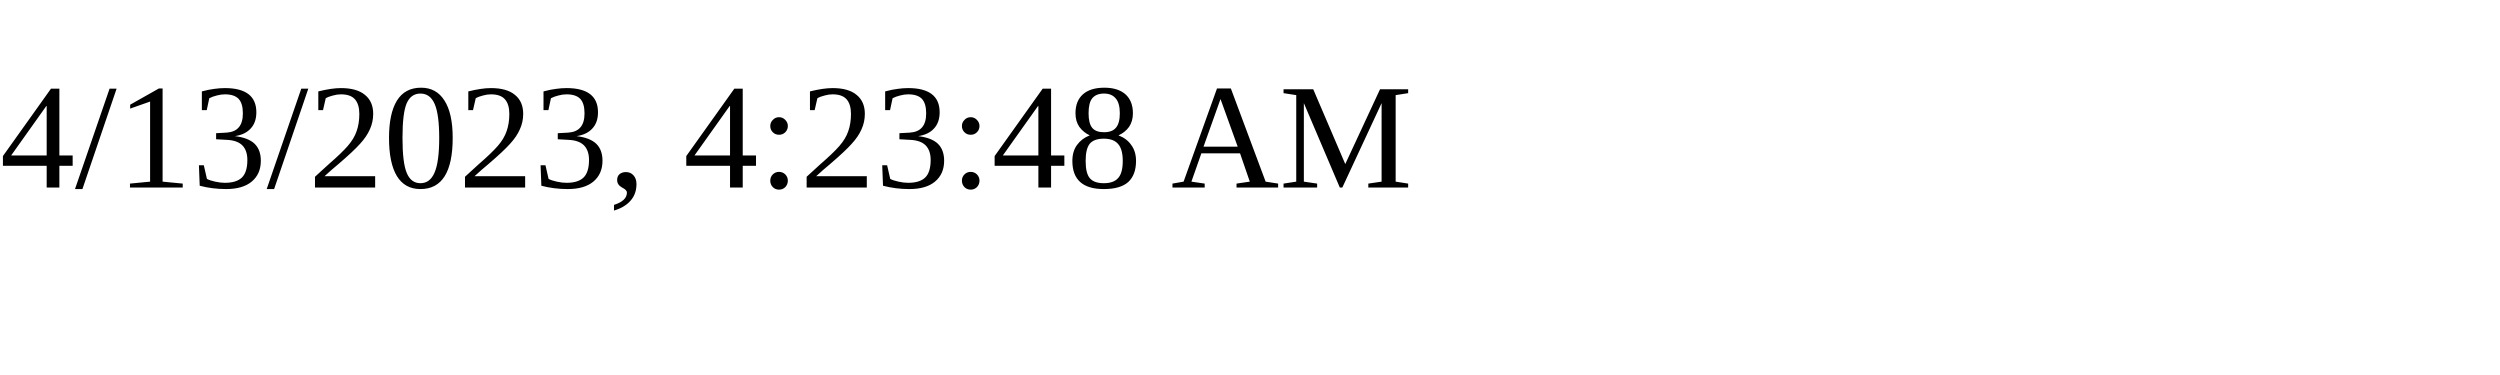
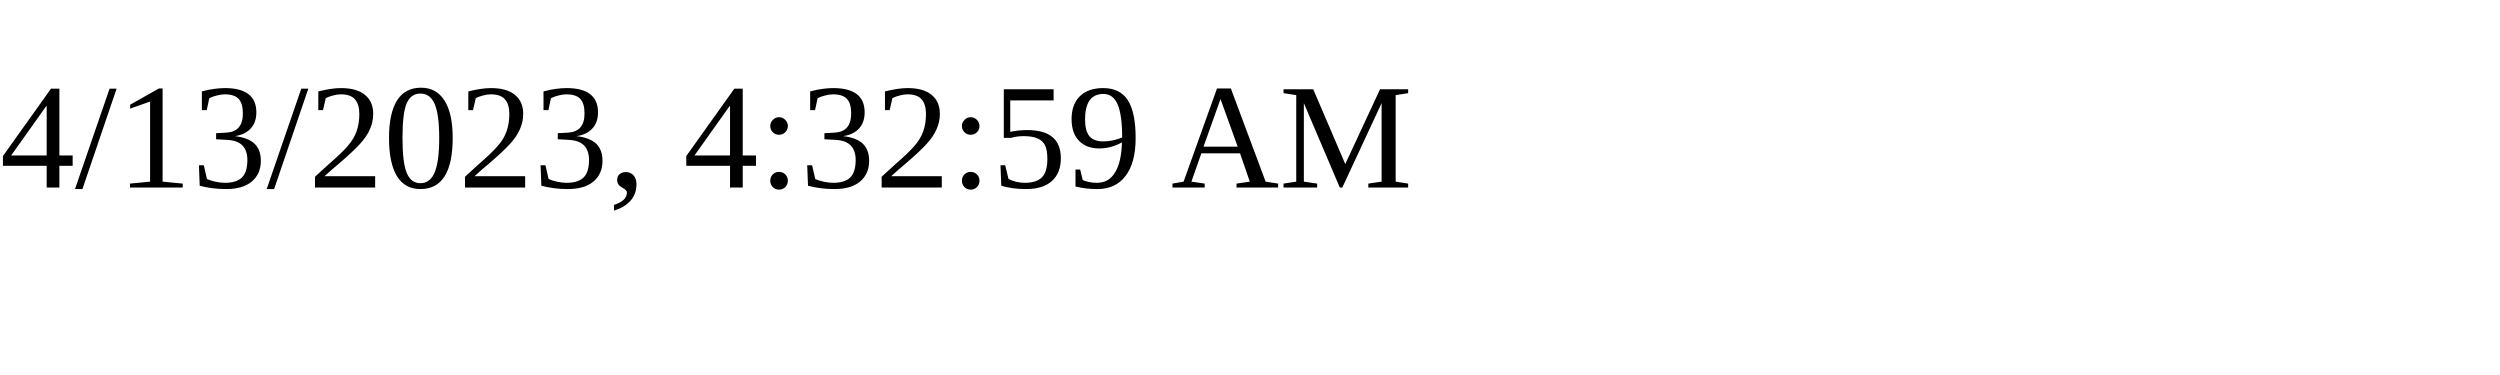
<svg xmlns="http://www.w3.org/2000/svg" height="30" width="200">
-   <text x="0" y="15">4/13/2023, 4:23:48 AM</text>
+   <text x="0" y="15">4/13/2023, 4:32:59 AM</text>
</svg>
